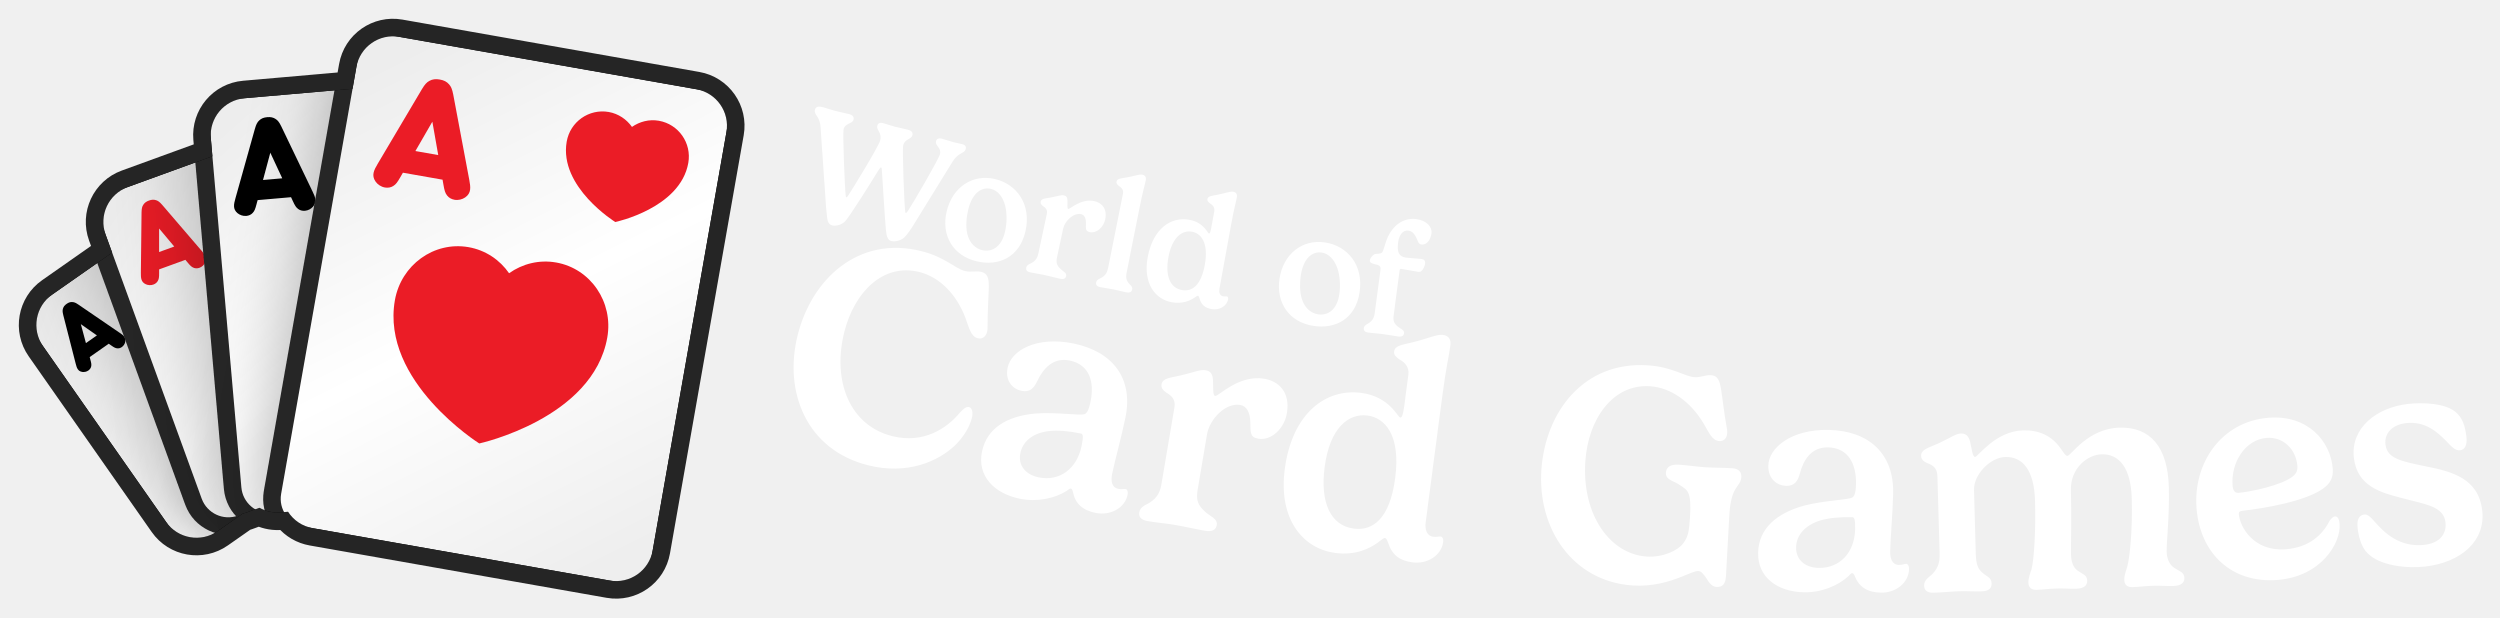
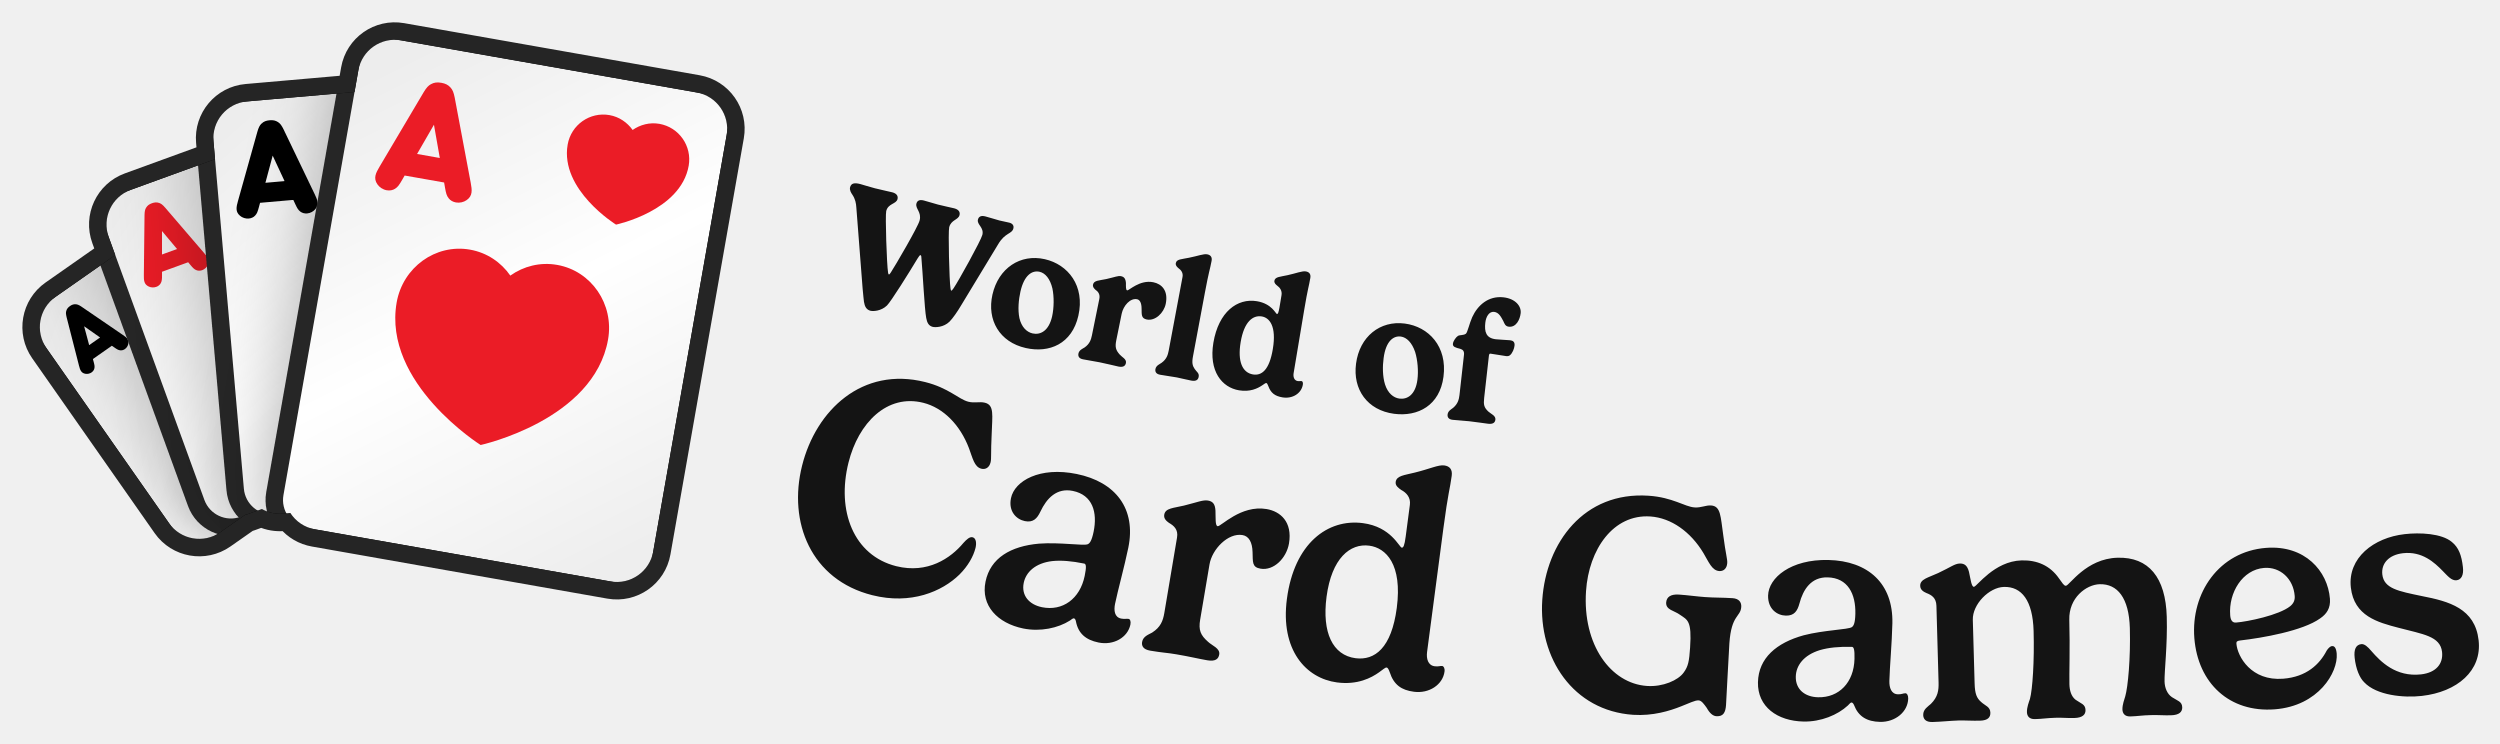
- <svg xmlns="http://www.w3.org/2000/svg" xmlns:xlink="http://www.w3.org/1999/xlink" viewBox="-3 -3 429.39 106" width="429.39" height="106">
+ <svg xmlns="http://www.w3.org/2000/svg" xmlns:xlink="http://www.w3.org/1999/xlink" viewBox="-3.63 -3.63 431.44 128.23" width="431.44" height="128.23">
  <defs>
    <rect id="path-1" x="0" y="0" width="5464" height="1280" />
    <rect id="path-3" x="0" y="0" width="1279.966" height="1280" />
    <path d="M654.667,7.381 L1041.451,230.691 C1067.755,245.877 1076.767,279.512 1061.581,305.816 L747.051,850.597 C731.865,876.902 698.23,885.914 671.926,870.727 L285.142,647.418 C271.344,639.451 262.304,626.408 259.019,612.01 L248.673,609.238 C237.588,606.268 228.207,600.115 221.247,592.027 L200.473,592.025 C198.498,592.025 196.547,591.921 194.626,591.718 L151.468,603.281 C122.13,611.142 91.974,593.731 84.112,564.393 L1.886,257.522 C-5.975,228.183 11.436,198.027 40.774,190.166 L145.477,162.11 L145.477,133.795 C145.477,103.422 170.1,78.799 200.473,78.799 L333.867,78.799 L340.716,53.24 C348.577,23.901 378.734,6.491 408.072,14.352 L563.147,55.903 L579.542,27.511 C594.728,1.207 628.363,-7.806 654.667,7.381 Z" id="path-5" />
    <filter x="-59.0%" y="-44.4%" width="218.0%" height="188.8%" filterUnits="objectBoundingBox" id="filter-7">
      <feOffset dx="0" dy="0" in="SourceAlpha" result="shadowOffsetOuter1" />
      <feGaussianBlur stdDeviation="64" in="shadowOffsetOuter1" result="shadowBlurOuter1" />
      <feColorMatrix values="0 0 0 0 0   0 0 0 0 0   0 0 0 0 0  0 0 0 0.32 0" type="matrix" in="shadowBlurOuter1" result="shadowMatrixOuter1" />
      <feMerge>
        <feMergeNode in="shadowMatrixOuter1" />
        <feMergeNode in="SourceGraphic" />
      </feMerge>
    </filter>
    <linearGradient x1="21.639%" y1="0%" x2="78.361%" y2="100%" id="linearGradient-8">
      <stop stop-color="#EDEDED" offset="0%" />
      <stop stop-color="#FFFFFF" offset="50.295%" />
      <stop stop-color="#EEEEEE" offset="100%" />
    </linearGradient>
    <filter x="-49.2%" y="-37.0%" width="198.3%" height="174.0%" filterUnits="objectBoundingBox" id="filter-9">
      <feOffset dx="0" dy="0" in="SourceAlpha" result="shadowOffsetOuter1" />
      <feGaussianBlur stdDeviation="64" in="shadowOffsetOuter1" result="shadowBlurOuter1" />
      <feColorMatrix values="0 0 0 0 0   0 0 0 0 0   0 0 0 0 0  0 0 0 0.32 0" type="matrix" in="shadowBlurOuter1" result="shadowMatrixOuter1" />
      <feMerge>
        <feMergeNode in="shadowMatrixOuter1" />
        <feMergeNode in="SourceGraphic" />
      </feMerge>
    </filter>
    <linearGradient x1="21.639%" y1="0%" x2="78.361%" y2="100%" id="linearGradient-10">
      <stop stop-color="#EDEDED" offset="0%" />
      <stop stop-color="#FFFFFF" offset="50.295%" />
      <stop stop-color="#EEEEEE" offset="100%" />
    </linearGradient>
    <filter x="-41.0%" y="-30.9%" width="181.9%" height="161.7%" filterUnits="objectBoundingBox" id="filter-11">
      <feOffset dx="0" dy="0" in="SourceAlpha" result="shadowOffsetOuter1" />
      <feGaussianBlur stdDeviation="64" in="shadowOffsetOuter1" result="shadowBlurOuter1" />
      <feColorMatrix values="0 0 0 0 0   0 0 0 0 0   0 0 0 0 0  0 0 0 0.32 0" type="matrix" in="shadowBlurOuter1" result="shadowMatrixOuter1" />
      <feMerge>
        <feMergeNode in="shadowMatrixOuter1" />
        <feMergeNode in="SourceGraphic" />
      </feMerge>
    </filter>
    <linearGradient x1="21.639%" y1="0%" x2="78.361%" y2="100%" id="linearGradient-12">
      <stop stop-color="#EDEDED" offset="0%" />
      <stop stop-color="#FFFFFF" offset="50.295%" />
      <stop stop-color="#EEEEEE" offset="100%" />
    </linearGradient>
    <filter x="-34.1%" y="-25.7%" width="168.3%" height="151.4%" filterUnits="objectBoundingBox" id="filter-13">
      <feOffset dx="0" dy="0" in="SourceAlpha" result="shadowOffsetOuter1" />
      <feGaussianBlur stdDeviation="64" in="shadowOffsetOuter1" result="shadowBlurOuter1" />
      <feColorMatrix values="0 0 0 0 0   0 0 0 0 0   0 0 0 0 0  0 0 0 0.32 0" type="matrix" in="shadowBlurOuter1" result="shadowMatrixOuter1" />
      <feMerge>
        <feMergeNode in="shadowMatrixOuter1" />
        <feMergeNode in="SourceGraphic" />
      </feMerge>
    </filter>
    <linearGradient x1="21.639%" y1="0%" x2="78.361%" y2="100%" id="linearGradient-14">
      <stop stop-color="#EDEDED" offset="0%" />
      <stop stop-color="#FFFFFF" offset="50.295%" />
      <stop stop-color="#EEEEEE" offset="100%" />
    </linearGradient>
  </defs>
  <g transform="translate(-11.594,-23.478) scale(0.11594)">
    <mask id="mask-4" fill="white">
      <use xlink:href="#path-3" />
    </mask>
    <g id="Mask" />
    <g id="Group" stroke-width="1" fill-rule="evenodd" mask="url(#mask-4)">
      <g transform="translate(700.504, 678.0126) rotate(-20) translate(-700.504, -678.0126)translate(166.0272, 238.9585)">
        <g transform="translate(-0, -0)">
          <mask id="mask-6" fill="white">
            <use xlink:href="#path-5" />
          </mask>
          <path stroke="#252525" stroke-width="26" d="M661.167,-3.877 L1047.951,219.432 C1080.473,238.209 1091.616,279.794 1072.839,312.316 L758.31,857.097 C739.533,889.619 697.948,900.762 665.426,881.986 L278.642,658.676 C264.448,650.481 253.966,637.684 248.632,622.685 L245.308,621.795 C234.009,618.767 223.884,612.979 215.705,605.026 L200.473,605.025 C198.91,605.025 197.353,604.972 195.803,604.861 L154.833,615.838 C118.559,625.557 81.275,604.031 71.555,567.758 L-10.671,260.886 C-20.39,224.613 1.136,187.328 37.41,177.609 L132.477,152.135 L132.477,133.795 C132.477,96.242 162.92,65.799 200.473,65.799 L323.892,65.799 L328.159,49.875 C337.879,13.602 375.163,-7.925 411.436,1.795 L556.877,40.764 L568.283,21.011 C587.06,-11.511 628.645,-22.654 661.167,-3.877 Z" />
          <g mask="url(#mask-6)">
            <g transform="translate(-12.346, -20.1207)">
              <g id="small_spade_1" filter="url(#filter-7)" transform="translate(210.9129, 389.3938) rotate(-15) translate(-210.9129, -389.3938)translate(49.8576, 175.5497)">
                <rect id="Background" stroke="#252525" stroke-width="26" fill="url(#linearGradient-8)" x="-13" y="-13" width="348.11" height="453.688" rx="54.996" />
                <path d="M243.897,27.593 C243.897,27.593 294.439,46.921 294.501,83.212 C294.501,98.995 281.209,111.813 264.79,111.831 C259.556,111.836 254.629,110.478 250.35,108.157 L256.538,128.766 L231.229,128.766 L237.404,108.197 C233.153,110.517 228.26,111.881 223.047,111.892 C206.62,111.901 193.284,99.118 193.266,83.326 C193.205,47.045 243.897,27.593 243.897,27.593 Z" id="Spade-small" fill="#000000" />
                <path d="M24.778,103.856 L51.007,34.253 C52.733,29.769 54.044,27.838 56.046,26.251 C58.462,24.32 61.015,23.561 64.605,23.561 C68.194,23.561 70.748,24.32 73.164,26.251 C75.165,27.838 76.477,29.769 78.202,34.253 L104.431,103.856 C106.709,109.926 108.228,114.686 103.603,119.308 C101.463,121.446 98.219,122.895 94.906,122.895 C92.214,122.895 89.798,121.998 88.073,120.412 C86.002,118.549 85.105,116.687 83.31,111.72 L81.861,107.719 L47.349,107.719 L45.899,111.72 C44.105,116.687 43.207,118.549 41.137,120.412 C39.411,121.998 36.995,122.895 34.303,122.895 C30.99,122.895 27.746,121.446 25.606,119.308 C20.982,114.686 22.5,109.926 24.778,103.856 Z M74.544,87.576 L64.605,60.259 L54.665,87.576 L74.544,87.576 Z" id="A" fill="#000000" />
              </g>
              <g id="small_diamond_1" filter="url(#filter-9)" transform="translate(351.0898, 355.5329) rotate(-360) translate(-351.0898, -355.5329)translate(157.8235, 98.9199)">
                <rect id="Background" stroke="#252525" stroke-width="26" fill="url(#linearGradient-10)" x="-13" y="-13" width="412.533" height="539.226" rx="54.996" />
                <polygon id="Diamond-small" fill="#EB1B28" points="300.954 22.074 353.401 93.826 300.954 165.557 248.485 93.826" />
                <path d="M29.802,125.878 L61.277,42.355 C63.348,36.974 64.921,34.657 67.323,32.753 C70.222,30.435 73.287,29.524 77.594,29.524 C81.901,29.524 84.966,30.435 87.865,32.753 C90.267,34.657 91.841,36.974 93.911,42.355 L125.386,125.878 C128.119,133.163 129.942,138.875 124.392,144.421 C121.824,146.987 117.932,148.725 113.956,148.725 C110.725,148.725 107.826,147.649 105.756,145.745 C103.271,143.51 102.194,141.275 100.041,135.315 L98.301,130.514 L56.887,130.514 L55.148,135.315 C52.994,141.275 51.917,143.51 49.432,145.745 C47.362,147.649 44.463,148.725 41.232,148.725 C37.257,148.725 33.364,146.987 30.796,144.421 C25.247,138.875 27.069,133.163 29.802,125.878 Z M89.521,106.343 L77.594,73.562 L65.667,106.343 L89.521,106.343 Z" id="A" fill="#EB1B28" />
              </g>
              <g id="small_clover_1" filter="url(#filter-11)" transform="translate(511.6136, 377.7066) rotate(-345) translate(-511.6136, -377.7066)translate(279.6941, 69.771)">
                <rect id="Background" stroke="#252525" stroke-width="26" fill="url(#linearGradient-12)" x="-13" y="-13" width="489.839" height="641.871" rx="54.996" />
                <path d="M347.866,39.734 C367.599,39.734 383.595,55.536 383.595,75.06 C383.595,84.425 379.905,92.946 373.883,99.274 C378.307,97.333 383.203,96.253 388.353,96.253 C408.072,96.253 424.081,112.082 424.081,131.58 C424.081,151.104 408.072,166.919 388.353,166.919 C372.39,166.919 358.858,156.556 354.282,142.251 C354.334,142.684 354.408,143.092 354.506,143.474 C358.945,160.826 367.798,185.424 367.798,185.424 L328,185.424 C328,185.424 336.827,160.734 341.253,143.474 C341.354,143.079 341.428,142.656 341.479,142.206 C336.916,156.534 323.372,166.919 307.393,166.919 C287.646,166.919 271.677,151.104 271.677,131.58 C271.677,112.082 287.646,96.253 307.393,96.253 C312.539,96.253 317.432,97.331 321.855,99.271 C315.837,92.944 312.15,84.424 312.15,75.06 C312.15,55.536 328.133,39.734 347.866,39.734 Z" id="Clover-small" fill="#000000" />
                <path d="M28.576,146.475 L66.345,46.247 C68.83,39.79 70.719,37.009 73.601,34.724 C77.08,31.943 80.758,30.85 85.926,30.85 C91.095,30.85 94.772,31.943 98.251,34.724 C101.133,37.009 103.022,39.79 105.507,46.247 L143.276,146.475 C146.556,155.216 148.743,162.07 142.084,168.726 C139.003,171.805 134.331,173.891 129.56,173.891 C125.684,173.891 122.205,172.6 119.72,170.315 C116.738,167.633 115.446,164.951 112.862,157.799 L110.775,152.038 L61.078,152.038 L58.99,157.799 C56.406,164.951 55.114,167.633 52.132,170.315 C49.647,172.6 46.168,173.891 42.292,173.891 C37.521,173.891 32.85,171.805 29.768,168.726 C23.109,162.07 25.296,155.216 28.576,146.475 Z M100.239,123.032 L85.926,83.696 L71.613,123.032 L100.239,123.032 Z" id="A" fill="#000000" />
              </g>
              <g id="small_heart_1" filter="url(#filter-13)" transform="translate(675.6425, 459.1748) rotate(-330) translate(-675.6425, -459.1748)translate(397.3371, 89.6494)">
                <rect id="Background" stroke="#252525" stroke-width="26" fill="url(#linearGradient-14)" x="-13" y="-13" width="582.611" height="765.051" rx="54.996" />
                <path d="M341.635,288.824 C315.976,288.845 292.736,299.456 275.815,316.611 C258.851,299.507 235.579,288.948 209.909,288.989 C158.08,289.041 116.117,332.207 116.16,385.365 C116.309,507.485 276.113,572.616 276.113,572.616 C276.113,572.616 435.789,507.092 435.619,384.932 C435.544,331.774 393.497,288.752 341.635,288.824" id="Heart-big" fill="#EB1B28" />
                <path d="M417.458,71.521 C407.751,61.933 394.392,55.711 379.689,55.711 C350.027,55.745 325.983,79.908 326.015,109.677 C326.095,178.084 417.593,214.563 417.593,214.563 C417.593,214.563 508.981,177.883 508.901,109.459 C508.854,79.674 484.777,55.594 455.084,55.627 C440.412,55.627 427.165,61.899 417.458,71.521 Z" id="Heart-small" fill="#EB1B28" />
                <path d="M56.059,190.564 L101.383,70.289 C104.365,62.541 106.631,59.203 110.09,56.462 C114.264,53.124 118.677,51.813 124.88,51.813 C131.082,51.813 135.495,53.124 139.67,56.462 C143.129,59.203 145.395,62.541 148.377,70.289 L193.701,190.564 C197.637,201.054 200.261,209.278 192.269,217.265 C188.572,220.96 182.966,223.464 177.241,223.464 C172.589,223.464 168.415,221.914 165.433,219.172 C161.855,215.954 160.304,212.735 157.203,204.153 L154.698,197.239 L95.061,197.239 L92.556,204.153 C89.455,212.735 87.905,215.954 84.327,219.172 C81.345,221.914 77.17,223.464 72.518,223.464 C66.793,223.464 61.187,220.96 57.49,217.265 C49.499,209.278 52.123,201.054 56.059,190.564 Z M142.055,162.432 L124.88,115.228 L107.704,162.432 L142.055,162.432 Z" id="A" fill="#EB1B28" />
              </g>
            </g>
          </g>
        </g>
      </g>
    </g>
  </g>
-   <path fill="#ffffff" d="M147.9 26.21C148.1 25.9 148.26 25.73 148.33 25.75C148.39 25.77 148.44 25.9 148.46 26.11C148.6 28.11 149.05 36.08 149.25 37.2C149.38 37.85 149.58 38.27 150.11 38.41C150.45 38.5 151.56 38.51 152.37 37.73C152.81 37.3 153.49 36.33 154.01 35.46L160.62 24.75C161.61 23.14 162.65 23.42 162.87 22.59C162.97 22.2 162.78 21.89 162.31 21.77C161.86 21.65 161.26 21.55 160.79 21.43C160.28 21.29 159.25 20.95 158.81 20.83C158.15 20.66 157.86 20.89 157.77 21.25C157.56 22.04 158.75 22.35 158.44 23.5C158.21 24.38 153.66 32.19 152.95 33.21C152.77 33.45 152.64 33.62 152.57 33.6C152.53 33.59 152.5 33.48 152.47 33.29C152.32 32.25 151.94 22.65 152.14 21.92C152.43 20.83 153.52 20.96 153.71 20.24C153.84 19.73 153.52 19.43 152.95 19.28C152.36 19.12 151.63 19 150.7 18.76C150.21 18.63 149.16 18.28 148.69 18.15C148.08 17.99 147.78 18.22 147.68 18.58C147.48 19.36 148.54 19.78 148.17 21.14C147.91 22.16 143.29 29.68 142.72 30.53C142.62 30.68 142.46 30.92 142.37 30.9C142.31 30.88 142.27 30.76 142.26 30.64C142.1 29.54 141.72 19.86 141.89 19.19C142.18 18.1 143.4 18.31 143.6 17.56C143.71 17.13 143.5 16.78 142.88 16.61C142.28 16.45 141.34 16.28 140.37 16.02C139.42 15.77 138.94 15.57 138.41 15.43C137.57 15.21 137.12 15.29 136.97 15.86C136.86 16.25 137.1 16.65 137.28 16.89C137.72 17.49 137.88 18.12 137.93 18.76L138.89 32.7C138.96 33.48 139.06 34.42 139.08 34.51C139.17 35.13 139.4 35.58 139.95 35.72C140.27 35.81 141.34 35.81 142.15 35.02C142.82 34.36 146.74 28.13 147.9 26.21ZM167.2 29.44C168.3 29.7 169.24 30.7 169.66 32.39C169.97 33.68 169.95 35.39 169.62 36.8C168.98 39.54 167.27 40.33 165.7 39.97C164.6 39.71 163.53 38.82 163.13 37.14C162.83 35.79 163.01 34.22 163.29 33.05C163.98 30.1 165.62 29.07 167.2 29.44ZM159.59 33.34C158.64 37.37 160.62 40.91 164.77 41.89C168.48 42.76 172.06 41.25 173.12 36.77C174.22 32.06 171.57 28.61 167.9 27.75C164.06 26.85 160.58 29.12 159.59 33.34ZM182.68 33.78C183.26 33.91 183.53 34.49 183.52 35.34C183.51 36.22 183.38 36.7 184.17 36.87C185.34 37.12 186.53 36.03 186.82 34.71C187.23 32.79 186.17 31.8 184.94 31.54C182.66 31.05 180.77 32.95 180.49 32.89C180.26 32.84 180.35 32.14 180.35 31.48C180.34 30.87 180.14 30.64 179.72 30.55C179.27 30.46 178.78 30.66 177.55 30.91C176.59 31.1 175.87 31.05 175.74 31.65C175.67 31.97 175.88 32.2 176.13 32.39C176.57 32.67 176.96 33.04 176.8 33.74L175.36 40.47C175.22 41.16 174.98 41.72 174.19 42.17C173.89 42.33 173.37 42.46 173.26 42.97C173.19 43.31 173.31 43.65 173.96 43.78C175.08 44.02 175.45 44.03 176.28 44.21C177.43 44.46 178.32 44.72 179.04 44.87C179.76 45.03 180.04 44.79 180.12 44.4C180.24 43.85 179.52 43.58 179.17 43.21C178.52 42.59 178.35 42.13 178.55 41.2L179.6 36.28C179.9 34.92 181.4 33.51 182.68 33.78ZM193.79 27.98C193.91 27.41 193.67 27.1 193.19 27C192.66 26.9 191.92 27.23 190.54 27.47C189.59 27.65 188.88 27.63 188.77 28.2C188.7 28.53 188.94 28.74 189.19 28.95C189.63 29.22 190 29.62 189.88 30.24L187.33 42.99C187.19 43.68 186.97 44.24 186.19 44.7C185.89 44.87 185.37 45 185.26 45.52C185.2 45.86 185.33 46.19 185.98 46.32C186.84 46.49 187.49 46.55 188.3 46.72C188.97 46.85 189.78 47.08 190.38 47.2C191.11 47.35 191.38 47.1 191.46 46.71C191.56 46.18 191.13 46.01 190.82 45.59C190.49 45.15 190.32 44.73 190.51 43.79L192.74 32.61C193.37 29.45 193.56 29.12 193.79 27.98ZM200.01 46.82C197.97 46.45 197.1 44.38 197.68 41.19C198.31 37.76 200.03 36.48 201.74 36.8C203.22 37.06 204.64 38.6 203.93 42.5C203.28 46.07 201.72 47.13 200.01 46.82ZM205.1 50.09C206.44 50.33 207.71 49.58 207.93 48.42C207.98 48.1 207.86 47.93 207.75 47.91C207.55 47.87 207.41 47.96 207.07 47.89C206.47 47.79 206.34 47.17 206.45 46.58L208.46 35.55C209.04 32.37 209.23 32.04 209.43 30.9C209.54 30.33 209.3 30.02 208.81 29.93C208.28 29.84 207.52 30.17 206.15 30.44C205.2 30.64 204.49 30.63 204.38 31.2C204.33 31.53 204.59 31.75 204.85 31.95C205.3 32.21 205.68 32.66 205.56 33.31L205.04 36.13C204.89 36.98 204.78 37.14 204.64 37.11C204.41 37.07 203.78 35.2 201.27 34.75C198.13 34.17 195.02 36.26 194.12 41.2C193.29 45.76 195.48 48.41 198.24 48.91C200.07 49.24 201.35 48.65 202.06 48.19C202.43 47.96 202.63 47.77 202.75 47.8C202.89 47.82 202.94 48.01 203.01 48.22C203.32 49.37 203.98 49.89 205.1 50.09ZM224.02 40.38C225.14 40.55 226.16 41.47 226.72 43.12C227.14 44.38 227.26 46.08 227.04 47.52C226.63 50.3 225 51.23 223.4 50.99C222.28 50.82 221.14 50.03 220.61 48.38C220.19 47.06 220.25 45.48 220.42 44.29C220.87 41.31 222.43 40.14 224.02 40.38ZM216.76 44.89C216.15 48.99 218.41 52.35 222.63 52.98C226.39 53.55 229.84 51.75 230.52 47.2C231.24 42.41 228.32 39.2 224.59 38.64C220.69 38.05 217.4 40.61 216.76 44.89ZM237.38 43.5C237.42 43.19 237.55 43.17 237.63 43.18C238.09 43.24 240.27 43.65 240.6 43.69C240.8 43.72 240.97 43.69 241.1 43.59C241.45 43.31 241.72 42.69 241.77 42.28C241.84 41.76 241.58 41.54 241.14 41.48C240.78 41.44 238.99 41.31 238.5 41.25C237.22 41.08 236.93 40.25 237.14 38.61C237.31 37.35 237.95 36.49 238.88 36.61C239.69 36.71 240.04 37.36 240.36 38.04C240.56 38.47 240.61 38.92 241.13 38.99C242.14 39.12 242.74 38.06 242.87 37.06C243.01 36.02 242.06 34.87 240.28 34.63C237.98 34.33 236.26 35.8 235.37 37.68C234.91 38.69 234.64 40.09 234.39 40.36C234.03 40.69 233.47 40.53 233.09 40.65C232.82 40.78 232.34 41.29 232.28 41.7C232.22 42.18 232.7 42.27 233.61 42.5C234 42.62 234.17 42.85 234.11 43.3L233.13 50.71C233.04 51.4 232.86 51.98 232.11 52.49C231.82 52.68 231.31 52.85 231.24 53.37C231.2 53.71 231.35 54.03 232 54.12C232.87 54.23 233.57 54.26 234.35 54.36C235.52 54.51 236.37 54.69 237.11 54.79C237.85 54.89 238.1 54.63 238.16 54.23C238.23 53.67 237.49 53.44 237.09 53.1C236.42 52.53 236.25 52.12 236.37 51.17Z" />
-   <path fill="#ffffff" d="M134 54.57C131.56 64.33 135.52 74.27 146.13 76.92C152.8 78.59 158.16 76.3 161.17 73.36C162.63 71.89 163.57 70.21 163.93 68.77C164.11 68.05 164.08 67.08 163.44 66.92C162.92 66.79 162.38 67.31 161.85 67.89C159.66 70.54 155.66 73.26 150.26 71.91C142.89 70.07 139.92 62.37 142.01 54.03C143.74 47.16 148.68 42.16 154.91 43.72C158.41 44.6 161.28 47.56 162.8 51.55C163.44 53.24 163.71 54.79 164.95 55.1C165.62 55.26 166.3 54.94 166.54 53.99C166.71 53.32 166.55 52.41 166.72 49.11C166.83 45.85 167.21 44.12 165.56 43.7C164.66 43.48 163.78 43.81 162.7 43.54C161.03 43.12 159.33 41.16 155.24 40.13C144.42 37.42 136.41 44.94 134 54.57ZM182.77 73.6C181.95 77.57 178.94 79.72 175.4 78.99C173.17 78.53 171.81 76.95 172.26 74.8C172.64 72.95 174.23 71.38 177.17 71.04C178.75 70.87 180.54 71.02 182.69 71.47C183.03 71.54 183.09 72.04 182.77 73.6ZM174.89 68.02C170.01 68.45 166.5 70.5 165.66 74.58C164.81 78.74 167.76 81.76 172.16 82.66C175.12 83.27 178.19 82.6 180.21 81.31C180.46 81.14 180.74 80.87 180.92 80.91C181.1 80.95 181.21 81.19 181.27 81.44C181.66 83.5 182.94 84.63 185.15 85.09C187.75 85.62 190.21 84.23 190.67 81.99C190.79 81.39 190.59 81.05 190.38 81.01C189.99 80.93 189.69 81.09 189.06 80.96C187.92 80.72 187.78 79.56 188.01 78.41C188.5 76.05 189.61 72.1 190.3 68.72C191.69 61.99 188.11 57.38 181.4 56C175.03 54.69 170.67 57.18 170.06 60.17C169.59 62.46 170.99 63.83 172.44 64.13C173.87 64.42 174.56 63.7 175.14 62.49C176.2 60.22 177.94 58.35 180.72 58.92C184.15 59.63 185 62.62 184.31 65.97C183.97 67.61 183.63 67.97 183.3 68.12C182.59 68.44 178.47 67.75 174.89 68.02ZM210.01 66.55C211.13 66.74 211.7 67.83 211.75 69.48C211.81 71.16 211.6 72.09 213.12 72.35C215.4 72.73 217.6 70.55 218.03 67.98C218.66 64.27 216.54 62.46 214.16 62.05C209.74 61.31 206.27 65.11 205.72 65.01C205.27 64.94 205.4 63.59 205.34 62.31C205.27 61.14 204.86 60.72 204.04 60.59C203.18 60.44 202.25 60.88 199.92 61.45C198.09 61.9 196.69 61.88 196.5 63.03C196.39 63.65 196.81 64.07 197.31 64.43C198.17 64.92 198.95 65.59 198.72 66.95L196.51 80.01C196.29 81.35 195.89 82.44 194.41 83.37C193.84 83.71 192.85 84 192.68 84.99C192.57 85.65 192.84 86.28 194.1 86.5C196.27 86.86 196.97 86.85 198.59 87.12C200.82 87.5 202.55 87.92 203.94 88.16C205.35 88.4 205.86 87.92 205.99 87.16C206.17 86.09 204.77 85.63 204.05 84.95C202.76 83.81 202.4 82.94 202.7 81.14L204.31 71.61C204.76 68.97 207.52 66.13 210.01 66.55ZM229.52 87.79C225.57 87.27 223.7 83.38 224.52 77.2C225.39 70.54 228.58 67.94 231.89 68.37C234.76 68.75 237.63 71.57 236.63 79.12C235.72 86.04 232.83 88.23 229.52 87.79ZM239.6 93.59C242.2 93.93 244.57 92.37 244.87 90.11C244.95 89.5 244.7 89.18 244.49 89.15C244.1 89.1 243.83 89.28 243.17 89.19C242.02 89.04 241.71 87.87 241.87 86.71L244.68 65.35C245.5 59.19 245.82 58.54 246.11 56.33C246.26 55.22 245.77 54.65 244.83 54.52C243.8 54.39 242.37 55.11 239.76 55.76C237.96 56.22 236.59 56.28 236.44 57.38C236.36 58.01 236.9 58.41 237.41 58.77C238.29 59.23 239.06 60.06 238.9 61.32L238.18 66.79C237.96 68.42 237.76 68.74 237.49 68.71C237.05 68.65 235.67 65.12 230.8 64.48C224.72 63.68 218.93 67.98 217.67 77.55C216.5 86.4 220.98 91.27 226.32 91.97C229.87 92.44 232.26 91.18 233.59 90.23C234.27 89.75 234.64 89.37 234.87 89.41C235.14 89.44 235.25 89.8 235.41 90.2C236.11 92.38 237.44 93.3 239.6 93.59ZM277.43 97.56C280.82 97.79 283.73 96.89 285.72 96.1C287.09 95.58 288.08 95.03 288.75 95.08C289.25 95.11 289.68 95.75 290.12 96.37C290.64 97.3 291.2 97.77 291.78 97.81C293 97.89 293.37 97.14 293.45 95.9C293.56 94.28 293.86 87.92 294.04 85.22C294.37 80.27 295.96 80.72 296.08 78.94C296.14 78.12 295.67 77.51 294.59 77.43C292.76 77.31 291.51 77.36 289.84 77.25C288.62 77.17 286.72 76.9 285.35 76.81C283.92 76.72 283.19 77.23 283.13 78.18C283.04 79.48 284.55 79.58 285.51 80.31C286.81 81.19 287.57 81.3 287.26 85.96C287.1 88.34 286.93 89.21 286.14 90.27C285.2 91.59 282.57 92.77 279.82 92.59C273.57 92.17 268.67 85.48 269.29 76.21C269.78 69.01 273.99 62.91 280.4 63.34C284 63.58 287.35 65.99 289.55 69.65C290.49 71.2 291.02 72.67 292.3 72.76C292.98 72.8 293.6 72.37 293.66 71.39C293.71 70.7 293.4 69.83 292.98 66.55C292.5 63.33 292.57 61.55 290.88 61.44C289.95 61.37 289.15 61.85 288.03 61.78C286.31 61.66 284.29 60.04 280.08 59.75C268.96 59 262.41 67.82 261.74 77.72C261.07 87.76 267.05 96.86 277.43 97.56ZM315.63 87.91C315.53 91.97 312.95 94.62 309.34 94.54C307.06 94.49 305.44 93.17 305.49 90.97C305.54 89.09 306.83 87.26 309.66 86.39C311.18 85.95 312.97 85.78 315.17 85.83C315.51 85.84 315.66 86.32 315.63 87.91ZM306.88 83.84C302.15 85.14 299.06 87.77 298.97 91.94C298.87 96.18 302.32 98.63 306.81 98.73C309.83 98.8 312.72 97.59 314.49 95.95C314.7 95.75 314.92 95.43 315.11 95.44C315.3 95.44 315.45 95.66 315.55 95.9C316.3 97.85 317.77 98.74 320.02 98.79C322.68 98.85 324.84 97.04 324.89 94.76C324.91 94.15 324.65 93.85 324.44 93.84C324.04 93.84 323.77 94.04 323.13 94.03C321.96 94 321.62 92.88 321.65 91.71C321.7 89.3 322.08 85.22 322.16 81.77C322.32 74.89 317.97 71 311.13 70.84C304.63 70.7 300.78 73.93 300.72 76.98C300.66 79.31 302.28 80.41 303.77 80.45C305.23 80.48 305.78 79.64 306.13 78.35C306.77 75.92 308.14 73.78 310.98 73.84C314.48 73.92 315.85 76.71 315.78 80.14C315.74 81.81 315.46 82.23 315.17 82.43C314.52 82.87 310.35 82.93 306.88 83.84ZM352.1 75.3C351.76 75.31 351.51 74.81 350.93 74.03C349.38 71.79 347.12 70.84 344.47 70.92C339.72 71.05 336.73 75.46 336.23 75.48C335.81 75.49 335.66 74.14 335.39 72.9C335.09 71.77 334.58 71.44 333.78 71.46C332.91 71.48 332.23 72.09 330.06 73.1C328.35 73.89 326.93 74.15 326.96 75.31C326.98 76 327.55 76.33 328.06 76.56C328.92 76.88 329.73 77.36 329.76 78.74L330.14 91.98C330.18 93.33 330.02 94.48 328.81 95.68C328.34 96.12 327.45 96.59 327.48 97.6C327.5 98.27 327.89 98.84 329.11 98.8C330.75 98.76 332.05 98.59 333.56 98.55C334.86 98.51 335.93 98.61 337.31 98.57C338.69 98.54 339.09 97.97 339.07 97.2C339.04 96.16 338.22 96.03 337.48 95.36C336.72 94.69 336.41 93.95 336.35 92.12L336.05 81.17C335.97 78.49 338.86 75.56 341.41 75.49C344.49 75.41 346.39 77.85 346.53 83.07C346.68 88.27 346.34 93.25 345.91 94.83C345.74 95.34 345.36 96.25 345.39 97.1C345.41 97.76 345.77 98.34 346.78 98.31C348.1 98.27 348.68 98.12 350.3 98.08C351.65 98.04 352.37 98.15 353.57 98.12C354.97 98.08 355.52 97.53 355.49 96.73C355.47 95.73 354.69 95.62 353.8 94.98C353.01 94.39 352.74 93.33 352.71 92.3C352.67 90.55 352.83 86.06 352.69 81.17C352.59 77.38 355.6 75.09 357.94 75.03C361.01 74.94 362.99 77.38 363.14 82.61C363.29 87.81 362.82 92.78 362.36 94.36C362.21 94.87 361.84 95.79 361.86 96.63C361.88 97.3 362.24 97.87 363.23 97.84C364.58 97.81 365.16 97.66 366.78 97.61C368.1 97.57 369.09 97.68 370.26 97.65C371.66 97.61 372.2 97.06 372.18 96.26C372.15 95.26 371.35 95.15 370.41 94.51C369.57 93.95 369.17 92.87 369.14 91.84C369.09 90.09 369.65 85.53 369.51 80.65C369.32 73.83 366.38 70.3 361.02 70.45C355.56 70.61 352.71 75.28 352.1 75.3ZM391.59 77.05C391.65 77.79 391.4 78.34 390.82 78.81C388.9 80.37 383.47 81.49 381.46 81.65C380.83 81.69 380.52 81.21 380.46 80.39C380.15 76.48 382.59 72.51 386.32 72.21C389.09 72 391.36 74.08 391.59 77.05ZM395.97 80.94C397.08 80.18 397.8 79.17 397.67 77.53C397.3 72.74 393.35 68.23 386.66 68.75C378.53 69.39 373.66 76.53 374.27 84.31C374.88 92.09 380.34 97.23 388.17 96.61C395.71 96.02 399.09 90.22 398.84 87.02C398.77 86.07 398.47 85.67 398.05 85.7C397.73 85.72 397.38 86.07 397.12 86.46C395.9 88.85 393.64 91.02 389.6 91.34C384.12 91.77 381.71 87.54 381.53 85.29C381.51 84.92 381.68 84.8 382.18 84.73C386.01 84.3 392.97 83.09 395.97 80.94ZM410.58 66.38C405.22 66.99 400.71 70.49 401.29 75.61C401.84 80.51 405.89 81.6 409.55 82.55C413.71 83.65 416.71 83.98 417.02 86.7C417.26 88.78 415.96 90.29 413.4 90.58C409.05 91.07 406.42 88.38 404.82 86.56C404.21 85.83 403.64 85.3 403.09 85.37C402.16 85.47 401.77 86.26 401.94 87.74C402.15 89.64 402.78 91.17 403.59 91.96C405.72 94.2 410.39 94.66 413.53 94.31C419.65 93.61 423.93 89.95 423.34 84.7C422.71 79.19 418.22 77.99 413.55 77.08C409.48 76.23 407 75.79 406.72 73.34C406.51 71.52 407.75 69.96 410.28 69.67C413.58 69.3 415.7 71.28 417.12 72.72C417.99 73.61 418.65 74.44 419.52 74.34C420.34 74.25 420.78 73.48 420.63 72.08C420.39 70.02 419.89 68.69 418.72 67.73C416.95 66.25 413.16 66.09 410.58 66.38Z" />
+   <path fill="#141414" d="M154.73 40.96C154.95 40.59 155.13 40.37 155.23 40.4C155.31 40.42 155.38 40.56 155.38 40.84C155.59 43.12 155.93 49.81 156.21 51.23C156.36 52.05 156.62 52.59 157.33 52.78C157.76 52.89 159.21 52.88 160.23 51.88C160.77 51.35 161.63 50.11 162.25 49.05L168.63 38.52C169.83 36.48 171 36.78 171.25 35.81C171.38 35.32 171.13 34.95 170.57 34.8C170 34.65 169.42 34.57 168.85 34.42C168.21 34.25 166.99 33.86 166.43 33.72C165.61 33.5 165.26 33.8 165.14 34.26C164.91 35.13 166.23 35.61 165.9 36.91C165.64 37.92 161.76 44.91 160.94 46.11C160.75 46.38 160.61 46.55 160.54 46.53C160.48 46.52 160.44 46.38 160.4 46.13C160.2 44.82 159.98 36.36 160.18 35.58C160.51 34.29 161.74 34.34 161.96 33.5C162.11 32.91 161.76 32.51 161.04 32.32C160.29 32.13 159.38 31.97 158.23 31.67C157.59 31.51 156.38 31.11 155.8 30.97C154.99 30.76 154.64 31.05 154.52 31.51C154.3 32.39 155.46 32.95 155.07 34.43C154.79 35.53 150.82 42.31 150.12 43.37C150.01 43.56 149.85 43.77 149.76 43.74C149.71 43.73 149.65 43.58 149.63 43.42C149.4 42.05 149.12 33.54 149.31 32.79C149.65 31.46 151.03 31.61 151.26 30.73C151.39 30.2 151.12 29.76 150.36 29.56C149.6 29.36 148.54 29.17 147.35 28.86C146.14 28.55 145.55 28.32 144.86 28.14C143.83 27.87 143.26 27.97 143.07 28.7C142.96 29.16 143.24 29.65 143.47 29.97C143.98 30.73 144.11 31.47 144.15 32.14L145.24 46.2C145.32 47.21 145.46 48.33 145.47 48.45C145.6 49.27 145.89 49.82 146.59 50C147.01 50.11 148.41 50.09 149.44 49.09C150.14 48.4 153.23 43.46 154.73 40.96ZM175.77 43.27C176.76 43.49 177.59 44.47 177.99 46.15C178.29 47.57 178.27 49.49 177.94 50.97C177.36 53.52 175.89 54.21 174.56 53.91C173.53 53.67 172.65 52.79 172.3 51.28C171.99 49.82 172.17 48.05 172.47 46.7C173.12 43.81 174.51 42.99 175.77 43.27ZM167.64 47.22C166.66 51.59 168.86 55.41 173.39 56.43C177.47 57.35 181.37 55.71 182.47 50.85C183.64 45.7 180.69 42.01 176.68 41.1C172.46 40.14 168.68 42.63 167.64 47.22ZM192.6 48.01C193.11 48.11 193.38 48.7 193.38 49.66C193.4 50.7 193.32 51.31 194.28 51.51C195.72 51.8 197.22 50.4 197.55 48.8C198.02 46.49 196.83 45.37 195.41 45.08C193.06 44.6 191.21 46.54 190.89 46.48C190.64 46.43 190.68 45.81 190.68 45.22C190.62 44.44 190.36 44.14 189.82 44.03C189.32 43.93 188.86 44.17 187.28 44.53C186.08 44.79 185.15 44.74 185 45.48C184.92 45.87 185.14 46.11 185.41 46.37C185.81 46.64 186.26 47.1 186.09 47.94L184.81 54.24C184.66 54.98 184.42 55.72 183.55 56.33C183.22 56.55 182.61 56.76 182.48 57.39C182.4 57.83 182.55 58.24 183.27 58.38C184.51 58.63 185.13 58.69 186.12 58.89C187.56 59.18 188.54 59.45 189.39 59.63C190.24 59.8 190.58 59.5 190.68 59.01C190.81 58.34 190.01 58.02 189.61 57.56C188.92 56.79 188.78 56.26 189.01 55.11L189.94 50.53C190.23 49.12 191.43 47.77 192.6 48.01ZM205.46 41.4C205.59 40.73 205.28 40.37 204.71 40.26C204.07 40.14 203.1 40.55 201.56 40.85C200.35 41.11 199.42 41.07 199.29 41.77C199.21 42.17 199.47 42.41 199.74 42.65C200.14 42.93 200.58 43.41 200.45 44.14L198.06 56.88C197.92 57.62 197.69 58.37 196.82 58.99C196.51 59.22 195.89 59.43 195.77 60.06C195.69 60.5 195.86 60.91 196.57 61.04C197.63 61.24 198.47 61.32 199.44 61.5C200.2 61.65 201.19 61.91 201.95 62.05C202.8 62.21 203.14 61.91 203.23 61.41C203.36 60.75 202.88 60.56 202.54 60.04C202.18 59.51 202.03 59.02 202.25 57.87L204.3 46.91C205.01 43.1 205.17 42.95 205.46 41.4ZM212.6 60.99C210.78 60.68 209.91 58.77 210.48 55.4C211.07 51.88 212.59 50.72 214.13 50.98C215.46 51.2 216.69 52.66 216.03 56.6C215.42 60.28 214.08 61.23 212.6 60.99ZM217.71 64.95C219.4 65.23 220.96 64.28 221.21 62.75C221.27 62.41 221.16 62.16 221 62.14C220.79 62.1 220.62 62.18 220.31 62.13C219.66 62.02 219.52 61.33 219.62 60.76L221.44 49.87C222.08 46.04 222.24 45.89 222.5 44.34C222.62 43.66 222.3 43.31 221.73 43.21C221.08 43.1 220.09 43.53 218.57 43.86C217.35 44.14 216.42 44.12 216.3 44.82C216.24 45.22 216.53 45.46 216.81 45.69C217.21 45.97 217.66 46.51 217.53 47.3L217.18 49.41C217.01 50.39 216.89 50.58 216.74 50.56C216.51 50.52 215.87 48.78 213.27 48.35C209.91 47.79 206.67 50.18 205.77 55.52C204.95 60.44 207.25 63.24 210.2 63.73C212.1 64.05 213.4 63.4 214.15 62.9C214.54 62.65 214.77 62.45 214.9 62.47C215.08 62.5 215.12 62.75 215.25 63C215.68 64.19 216.39 64.73 217.71 64.95ZM238.12 54.45C239.13 54.59 240.04 55.49 240.59 57.12C241.02 58.51 241.18 60.42 240.98 61.92C240.64 64.51 239.24 65.33 237.88 65.16C236.84 65.02 235.88 64.22 235.4 62.74C234.95 61.32 234.96 59.54 235.15 58.17C235.53 55.24 236.84 54.28 238.12 54.45ZM230.39 59.13C229.8 63.57 232.34 67.17 236.95 67.78C241.09 68.32 244.83 66.33 245.48 61.39C246.17 56.16 242.91 52.75 238.82 52.21C234.54 51.64 231 54.46 230.39 59.13ZM253.32 57.75C253.36 57.42 253.49 57.39 253.58 57.4C254.08 57.46 255.96 57.79 256.32 57.83C256.6 57.86 256.8 57.79 256.93 57.69C257.39 57.34 257.69 56.52 257.74 56.03C257.82 55.35 257.45 55.15 256.98 55.09C256.6 55.05 255.05 54.98 254.52 54.92C252.83 54.73 252.52 53.65 252.7 52.06C252.82 50.98 253.37 50.1 254.21 50.19C255.05 50.29 255.41 51.06 255.8 51.77C256.01 52.23 256.14 52.68 256.75 52.75C258.03 52.89 258.68 51.51 258.8 50.42C258.94 49.22 257.9 47.91 255.83 47.68C253.21 47.39 251.37 49.07 250.44 51.1C249.96 52.17 249.63 53.73 249.35 53.96C248.92 54.27 248.35 54.14 247.99 54.33C247.65 54.53 247.16 55.22 247.11 55.68C247.04 56.23 247.55 56.36 248.38 56.57C248.84 56.71 249.08 56.98 249.02 57.58L248.24 64.55C248.15 65.31 247.96 66.06 247.15 66.75C246.84 67 246.26 67.27 246.19 67.9C246.14 68.34 246.33 68.74 247.06 68.82C248.11 68.94 248.99 68.96 249.95 69.07C251.42 69.23 252.35 69.41 253.19 69.5C254.06 69.6 254.38 69.28 254.44 68.78C254.51 68.1 253.68 67.81 253.23 67.4C252.47 66.69 252.37 66.21 252.5 65.05Z" />
+   <path fill="#141414" d="M134.79 76.73C132.34 86.49 136.31 96.43 146.92 99.09C153.58 100.76 158.95 98.46 161.95 95.52C163.42 94.06 164.36 92.38 164.72 90.93C164.9 90.21 164.87 89.25 164.22 89.09C163.71 88.96 163.17 89.48 162.64 90.06C160.44 92.71 156.45 95.43 151.04 94.08C143.68 92.23 140.71 84.54 142.8 76.2C144.52 69.32 149.47 64.32 155.7 65.88C159.2 66.76 162.07 69.72 163.59 73.72C164.23 75.41 164.5 76.95 165.73 77.26C166.4 77.43 167.09 77.11 167.32 76.16C167.49 75.49 167.34 74.57 167.51 71.28C167.61 68.02 167.99 66.28 166.34 65.87C165.44 65.64 164.57 65.97 163.49 65.7C161.81 65.28 160.11 63.32 156.02 62.3C145.21 59.59 137.2 67.11 134.79 76.73ZM183.56 95.76C182.74 99.74 179.73 101.88 176.19 101.16C173.95 100.7 172.6 99.12 173.04 96.96C173.42 95.12 175.02 93.55 177.96 93.2C179.54 93.04 181.32 93.19 183.48 93.63C183.82 93.7 183.88 94.2 183.56 95.76ZM175.68 90.19C170.8 90.62 167.29 92.66 166.45 96.74C165.59 100.9 168.55 103.92 172.94 104.83C175.91 105.43 178.97 104.76 181 103.47C181.25 103.31 181.52 103.04 181.7 103.08C181.89 103.11 182 103.35 182.05 103.61C182.44 105.67 183.73 106.8 185.94 107.25C188.54 107.79 190.99 106.39 191.45 104.16C191.57 103.56 191.37 103.22 191.17 103.18C190.78 103.1 190.47 103.25 189.85 103.12C188.7 102.89 188.57 101.72 188.8 100.58C189.29 98.21 190.39 94.27 191.09 90.89C192.47 84.15 188.89 79.54 182.19 78.17C175.82 76.86 171.46 79.35 170.84 82.34C170.37 84.63 171.77 86 173.23 86.3C174.66 86.59 175.35 85.87 175.92 84.66C176.99 82.38 178.72 80.52 181.51 81.09C184.94 81.79 185.79 84.79 185.1 88.14C184.76 89.78 184.41 90.14 184.09 90.29C183.37 90.6 179.26 89.92 175.68 90.19ZM210.8 88.71C211.92 88.9 212.49 89.99 212.53 91.64C212.6 93.32 212.39 94.26 213.91 94.51C216.18 94.9 218.38 92.71 218.82 90.15C219.44 86.43 217.33 84.62 214.95 84.22C210.52 83.47 207.06 87.27 206.51 87.18C206.06 87.11 206.18 85.75 206.13 84.48C206.06 83.31 205.64 82.89 204.83 82.75C203.97 82.61 203.03 83.04 200.7 83.62C198.88 84.06 197.48 84.04 197.29 85.19C197.18 85.82 197.59 86.24 198.1 86.6C198.96 87.09 199.73 87.76 199.5 89.12L197.3 102.18C197.07 103.51 196.67 104.6 195.2 105.54C194.63 105.87 193.64 106.16 193.47 107.16C193.36 107.81 193.63 108.45 194.88 108.66C197.06 109.03 197.76 109.01 199.38 109.29C201.6 109.66 203.34 110.09 204.72 110.32C206.14 110.56 206.65 110.08 206.78 109.32C206.96 108.25 205.55 107.8 204.83 107.11C203.55 105.98 203.18 105.11 203.49 103.3L205.1 93.78C205.54 91.14 208.31 88.29 210.8 88.71ZM230.3 109.96C226.36 109.44 224.49 105.55 225.3 99.36C226.18 92.71 229.36 90.1 232.68 90.54C235.54 90.92 238.41 93.73 237.42 101.28C236.51 108.2 233.62 110.39 230.3 109.96ZM240.38 115.75C242.99 116.1 245.36 114.54 245.66 112.27C245.74 111.67 245.49 111.34 245.28 111.31C244.88 111.26 244.62 111.44 243.96 111.35C242.8 111.2 242.5 110.04 242.65 108.88L245.47 87.51C246.28 81.36 246.61 80.7 246.9 78.49C247.05 77.39 246.56 76.82 245.61 76.69C244.59 76.56 243.15 77.28 240.55 77.92C238.75 78.38 237.38 78.44 237.23 79.55C237.15 80.18 237.68 80.57 238.2 80.93C239.08 81.4 239.85 82.22 239.68 83.49L238.96 88.96C238.75 90.59 238.54 90.91 238.28 90.88C237.83 90.82 236.45 87.29 231.58 86.65C225.51 85.85 219.72 90.14 218.46 99.72C217.29 108.56 221.76 113.43 227.1 114.14C230.66 114.61 233.04 113.34 234.37 112.39C235.05 111.92 235.42 111.54 235.66 111.57C235.92 111.61 236.04 111.97 236.2 112.37C236.9 114.55 238.22 115.47 240.38 115.75ZM278.22 119.73C281.61 119.95 284.51 119.06 286.51 118.26C287.88 117.74 288.87 117.2 289.53 117.24C290.03 117.28 290.47 117.92 290.91 118.53C291.43 119.47 291.98 119.93 292.57 119.97C293.78 120.05 294.15 119.31 294.24 118.06C294.35 116.45 294.64 110.08 294.82 107.38C295.16 102.43 296.75 102.88 296.87 101.11C296.92 100.29 296.46 99.67 295.37 99.6C293.55 99.48 292.29 99.53 290.62 99.41C289.41 99.33 287.51 99.07 286.13 98.98C284.7 98.88 283.98 99.39 283.91 100.34C283.82 101.64 285.33 101.74 286.3 102.47C287.59 103.36 288.36 103.46 288.04 108.12C287.88 110.51 287.72 111.37 286.93 112.44C285.99 113.76 283.36 114.94 280.6 114.75C274.35 114.33 269.46 107.64 270.08 98.38C270.56 91.17 274.78 85.07 281.19 85.5C284.79 85.75 288.14 88.15 290.34 91.81C291.27 93.37 291.81 94.84 293.08 94.92C293.77 94.97 294.38 94.53 294.45 93.55C294.5 92.86 294.18 91.99 293.76 88.72C293.29 85.49 293.36 83.72 291.66 83.6C290.74 83.54 289.93 84.02 288.82 83.94C287.1 83.83 285.08 82.2 280.87 81.92C269.75 81.17 263.2 89.99 262.53 99.89C261.85 109.93 267.84 119.03 278.22 119.73ZM316.41 110.08C316.32 114.14 313.74 116.79 310.13 116.7C307.85 116.65 306.23 115.34 306.28 113.14C306.32 111.25 307.61 109.43 310.45 108.56C311.97 108.12 313.75 107.95 315.95 108C316.3 108 316.45 108.48 316.41 110.08ZM307.66 106C302.94 107.3 299.85 109.94 299.75 114.11C299.66 118.35 303.11 120.79 307.59 120.89C310.62 120.96 313.51 119.75 315.27 118.12C315.49 117.91 315.71 117.6 315.9 117.6C316.08 117.61 316.24 117.82 316.34 118.07C317.09 120.02 318.56 120.9 320.81 120.95C323.46 121.01 325.63 119.21 325.68 116.92C325.69 116.31 325.44 116.02 325.22 116.01C324.83 116 324.56 116.21 323.92 116.19C322.75 116.17 322.4 115.04 322.43 113.88C322.49 111.46 322.87 107.38 322.95 103.93C323.1 97.06 318.76 93.17 311.91 93.01C305.41 92.86 301.57 96.09 301.5 99.15C301.45 101.48 303.07 102.58 304.56 102.61C306.01 102.65 306.56 101.81 306.91 100.52C307.55 98.09 308.93 95.94 311.77 96.01C315.27 96.09 316.64 98.88 316.56 102.3C316.52 103.97 316.25 104.39 315.95 104.6C315.3 105.03 311.14 105.1 307.66 106ZM352.89 97.46C352.54 97.47 352.29 96.98 351.71 96.2C350.16 93.96 347.91 93.01 345.25 93.08C340.5 93.22 337.52 97.63 337.02 97.64C336.59 97.66 336.45 96.31 336.17 95.07C335.88 93.93 335.36 93.6 334.57 93.62C333.69 93.65 333.02 94.25 330.84 95.27C329.14 96.06 327.71 96.31 327.75 97.48C327.77 98.17 328.33 98.5 328.84 98.72C329.7 99.05 330.51 99.53 330.55 100.91L330.92 114.14C330.96 115.5 330.81 116.64 329.59 117.85C329.13 118.28 328.24 118.76 328.27 119.77C328.29 120.43 328.67 121.01 329.89 120.97C331.54 120.92 332.84 120.76 334.35 120.71C335.65 120.68 336.71 120.78 338.09 120.74C339.47 120.7 339.88 120.13 339.86 119.36C339.83 118.33 339 118.19 338.27 117.52C337.5 116.85 337.19 116.12 337.14 114.29L336.83 103.33C336.76 100.65 339.65 97.73 342.19 97.66C345.27 97.57 347.17 100.01 347.32 105.24C347.47 110.44 347.13 115.41 346.69 116.99C346.52 117.5 346.15 118.42 346.17 119.26C346.19 119.93 346.55 120.5 347.56 120.47C348.89 120.44 349.47 120.29 351.09 120.24C352.44 120.2 353.16 120.32 354.35 120.28C355.76 120.24 356.3 119.7 356.28 118.9C356.25 117.89 355.48 117.78 354.58 117.14C353.8 116.55 353.53 115.5 353.5 114.47C353.45 112.71 353.62 108.22 353.48 103.34C353.37 99.55 356.39 97.26 358.72 97.19C361.8 97.11 363.78 99.55 363.93 104.77C364.07 109.97 363.6 114.95 363.14 116.53C363 117.04 362.63 117.95 362.65 118.8C362.67 119.46 363.03 120.04 364.01 120.01C365.36 119.97 365.94 119.82 367.56 119.78C368.89 119.74 369.87 119.85 371.04 119.81C372.45 119.77 372.99 119.23 372.97 118.43C372.94 117.42 372.14 117.31 371.19 116.68C370.35 116.11 369.95 115.04 369.92 114C369.87 112.25 370.44 107.7 370.3 102.81C370.11 96 367.17 92.47 361.81 92.62C356.34 92.77 353.5 97.45 352.89 97.46ZM392.38 99.21C392.44 99.95 392.19 100.5 391.61 100.98C389.68 102.54 384.26 103.65 382.25 103.81C381.61 103.86 381.31 103.38 381.25 102.56C380.94 98.64 383.37 94.67 387.1 94.38C389.88 94.16 392.15 96.25 392.38 99.21ZM396.76 103.1C397.87 102.35 398.59 101.34 398.46 99.7C398.08 94.91 394.14 90.4 387.44 90.92C379.32 91.55 374.45 98.7 375.06 106.48C375.67 114.26 381.12 119.39 388.96 118.78C396.5 118.19 399.88 112.39 399.63 109.19C399.55 108.23 399.26 107.83 398.83 107.87C398.51 107.89 398.17 108.24 397.91 108.63C396.68 111.01 394.43 113.19 390.38 113.5C384.9 113.93 382.5 109.7 382.32 107.45C382.29 107.08 382.47 106.96 382.97 106.9C386.8 106.46 393.76 105.25 396.76 103.1ZM411.36 88.55C406.01 89.15 401.49 92.66 402.07 97.77C402.63 102.68 406.68 103.77 410.34 104.72C414.5 105.82 417.5 106.15 417.81 108.87C418.04 110.95 416.74 112.46 414.19 112.75C409.83 113.24 407.2 110.55 405.61 108.72C404.99 107.99 404.43 107.47 403.87 107.53C402.95 107.64 402.56 108.43 402.73 109.91C402.94 111.8 403.57 113.34 404.38 114.12C406.5 116.37 411.17 116.83 414.31 116.47C420.43 115.78 424.72 112.12 424.12 106.87C423.5 101.36 419.01 100.15 414.34 99.24C410.26 98.39 407.78 97.95 407.5 95.5C407.3 93.68 408.54 92.13 411.07 91.84C414.37 91.47 416.49 93.44 417.9 94.88C418.78 95.77 419.44 96.61 420.31 96.51C421.12 96.42 421.57 95.64 421.41 94.25C421.18 92.19 420.68 90.86 419.5 89.9C417.73 88.41 413.95 88.25 411.36 88.55Z" />
</svg>
